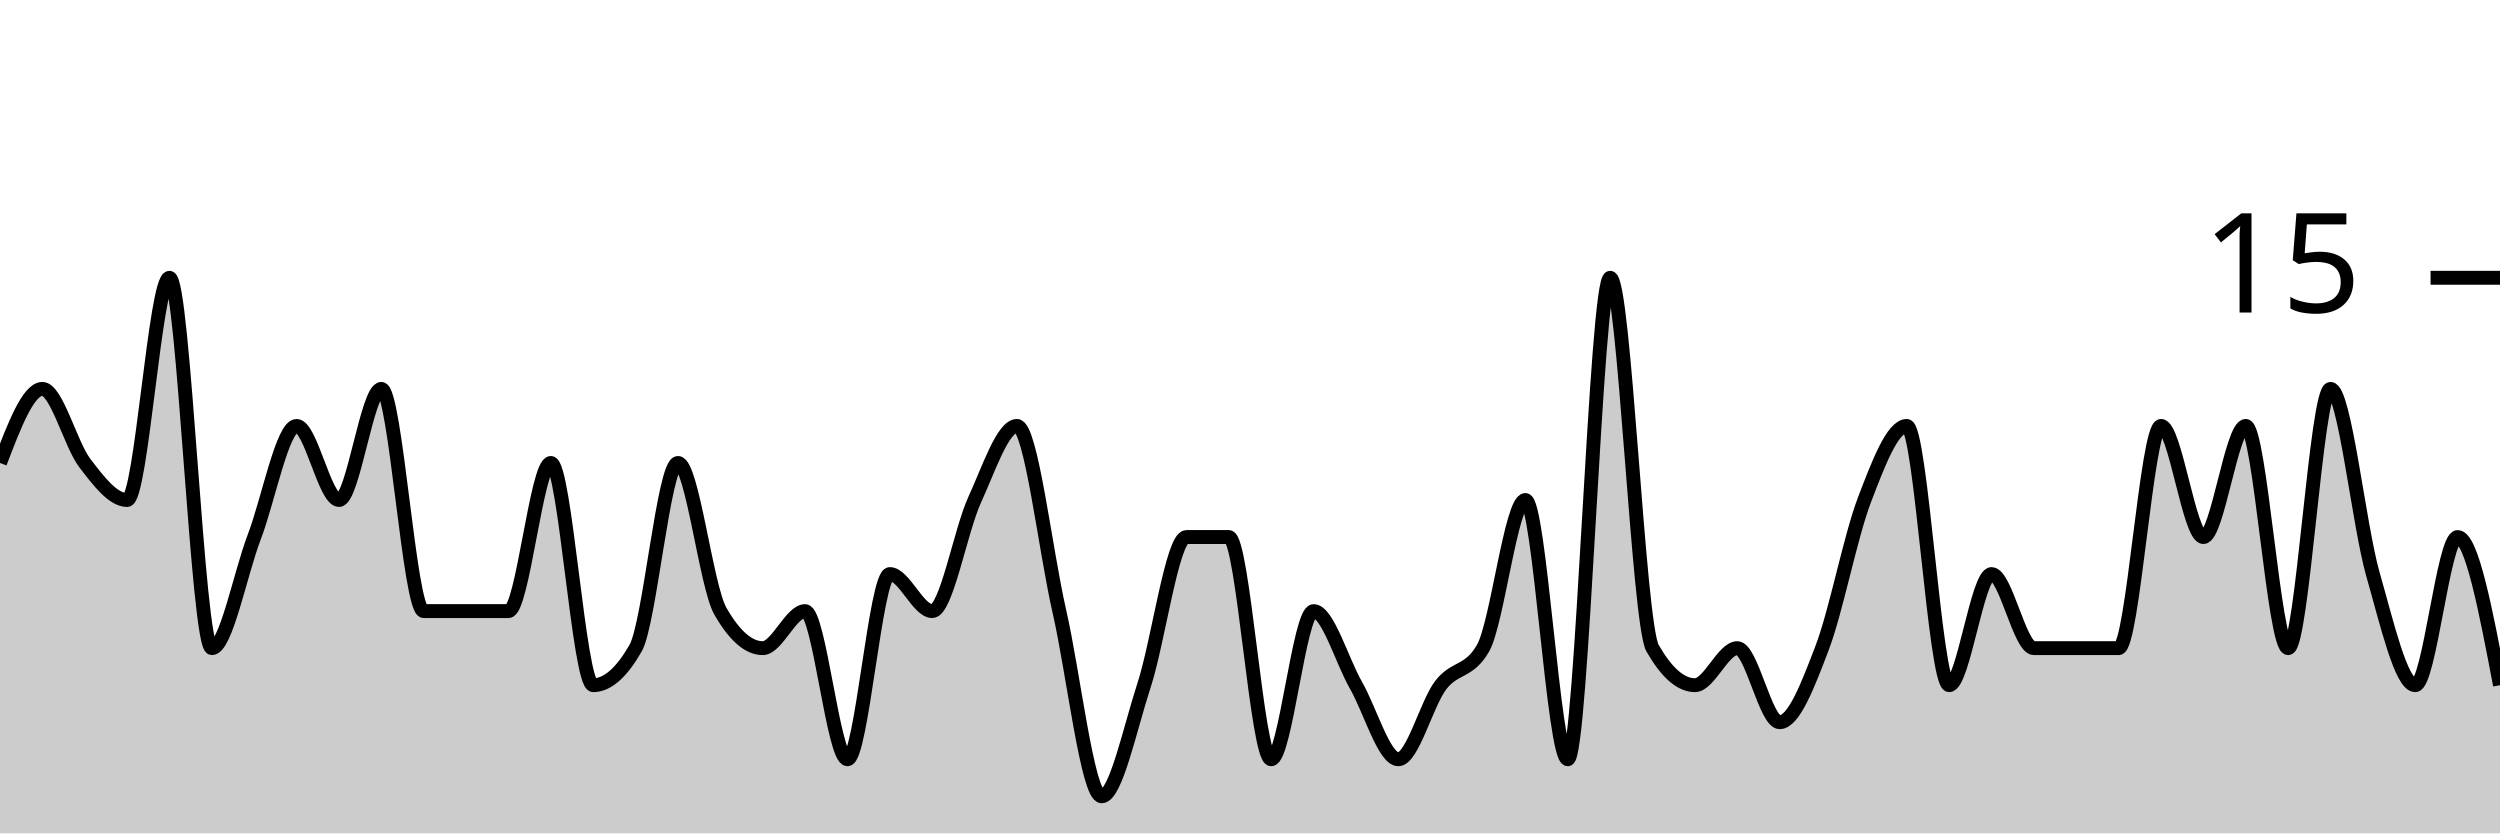
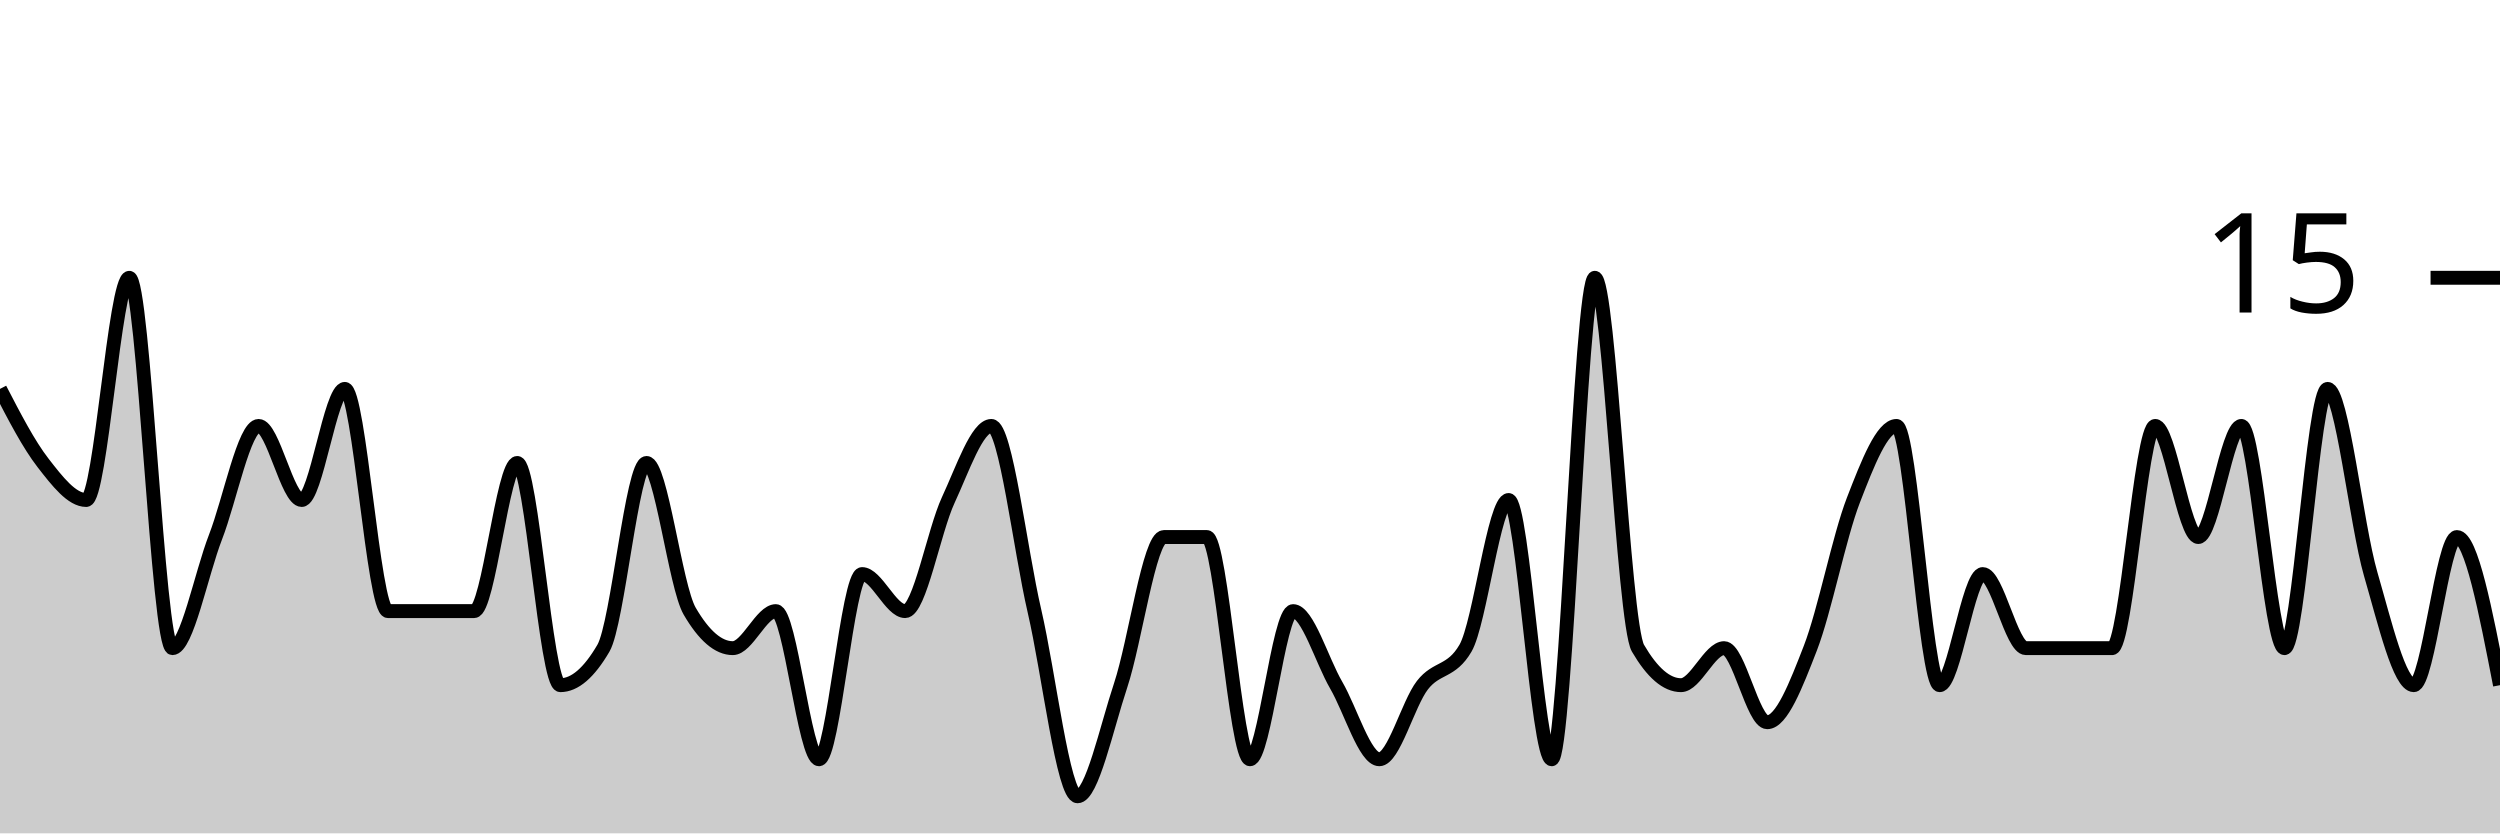
<svg xmlns="http://www.w3.org/2000/svg" viewBox="0 0 180 60">
  <g transform="translate(0,20)">
-     <path class="area" fill="rgba(0, 0, 0, 0.2)" d="M0,13.333C1.017,10.667,2.034,8,3.051,8C4.068,8,5.085,12,6.102,13.333C7.119,14.667,8.136,16,9.153,16C10.169,16,11.186,0,12.203,0C13.22,0,14.237,26.667,15.254,26.667C16.271,26.667,17.288,21.333,18.305,18.667C19.322,16,20.339,10.667,21.356,10.667C22.373,10.667,23.39,16,24.407,16C25.424,16,26.441,8,27.458,8C28.475,8,29.492,24,30.508,24C31.525,24,32.542,24,33.559,24C34.576,24,35.593,24,36.61,24C37.627,24,38.644,13.333,39.661,13.333C40.678,13.333,41.695,29.333,42.712,29.333C43.729,29.333,44.746,28.444,45.763,26.667C46.78,24.889,47.797,13.333,48.814,13.333C49.831,13.333,50.847,22.222,51.864,24C52.881,25.778,53.898,26.667,54.915,26.667C55.932,26.667,56.949,24,57.966,24C58.983,24,60,34.667,61.017,34.667C62.034,34.667,63.051,21.333,64.068,21.333C65.085,21.333,66.102,24,67.119,24C68.136,24,69.153,18.222,70.169,16C71.186,13.778,72.203,10.667,73.22,10.667C74.237,10.667,75.254,19.556,76.271,24C77.288,28.444,78.305,37.333,79.322,37.333C80.339,37.333,81.356,32.444,82.373,29.333C83.39,26.222,84.407,18.667,85.424,18.667C86.441,18.667,87.458,18.667,88.475,18.667C89.492,18.667,90.508,34.667,91.525,34.667C92.542,34.667,93.559,24,94.576,24C95.593,24,96.61,27.556,97.627,29.333C98.644,31.111,99.661,34.667,100.678,34.667C101.695,34.667,102.712,30.667,103.729,29.333C104.746,28,105.763,28.444,106.78,26.667C107.797,24.889,108.814,16,109.831,16C110.847,16,111.864,34.667,112.881,34.667C113.898,34.667,114.915,0,115.932,0C116.949,0,117.966,24.889,118.983,26.667C120,28.444,121.017,29.333,122.034,29.333C123.051,29.333,124.068,26.667,125.085,26.667C126.102,26.667,127.119,32,128.136,32C129.153,32,130.169,29.333,131.186,26.667C132.203,24,133.22,18.667,134.237,16C135.254,13.333,136.271,10.667,137.288,10.667C138.305,10.667,139.322,29.333,140.339,29.333C141.356,29.333,142.373,21.333,143.39,21.333C144.407,21.333,145.424,26.667,146.441,26.667C147.458,26.667,148.475,26.667,149.492,26.667C150.508,26.667,151.525,26.667,152.542,26.667C153.559,26.667,154.576,10.667,155.593,10.667C156.61,10.667,157.627,18.667,158.644,18.667C159.661,18.667,160.678,10.667,161.695,10.667C162.712,10.667,163.729,26.667,164.746,26.667C165.763,26.667,166.78,8,167.797,8C168.814,8,169.831,17.778,170.847,21.333C171.864,24.889,172.881,29.333,173.898,29.333C174.915,29.333,175.932,18.667,176.949,18.667C177.966,18.667,178.983,24,180,29.333L180,40C178.983,40,177.966,40,176.949,40C175.932,40,174.915,40,173.898,40C172.881,40,171.864,40,170.847,40C169.831,40,168.814,40,167.797,40C166.78,40,165.763,40,164.746,40C163.729,40,162.712,40,161.695,40C160.678,40,159.661,40,158.644,40C157.627,40,156.61,40,155.593,40C154.576,40,153.559,40,152.542,40C151.525,40,150.508,40,149.492,40C148.475,40,147.458,40,146.441,40C145.424,40,144.407,40,143.39,40C142.373,40,141.356,40,140.339,40C139.322,40,138.305,40,137.288,40C136.271,40,135.254,40,134.237,40C133.22,40,132.203,40,131.186,40C130.169,40,129.153,40,128.136,40C127.119,40,126.102,40,125.085,40C124.068,40,123.051,40,122.034,40C121.017,40,120,40,118.983,40C117.966,40,116.949,40,115.932,40C114.915,40,113.898,40,112.881,40C111.864,40,110.847,40,109.831,40C108.814,40,107.797,40,106.78,40C105.763,40,104.746,40,103.729,40C102.712,40,101.695,40,100.678,40C99.661,40,98.644,40,97.627,40C96.61,40,95.593,40,94.576,40C93.559,40,92.542,40,91.525,40C90.508,40,89.492,40,88.475,40C87.458,40,86.441,40,85.424,40C84.407,40,83.39,40,82.373,40C81.356,40,80.339,40,79.322,40C78.305,40,77.288,40,76.271,40C75.254,40,74.237,40,73.22,40C72.203,40,71.186,40,70.169,40C69.153,40,68.136,40,67.119,40C66.102,40,65.085,40,64.068,40C63.051,40,62.034,40,61.017,40C60,40,58.983,40,57.966,40C56.949,40,55.932,40,54.915,40C53.898,40,52.881,40,51.864,40C50.847,40,49.831,40,48.814,40C47.797,40,46.78,40,45.763,40C44.746,40,43.729,40,42.712,40C41.695,40,40.678,40,39.661,40C38.644,40,37.627,40,36.61,40C35.593,40,34.576,40,33.559,40C32.542,40,31.525,40,30.508,40C29.492,40,28.475,40,27.458,40C26.441,40,25.424,40,24.407,40C23.39,40,22.373,40,21.356,40C20.339,40,19.322,40,18.305,40C17.288,40,16.271,40,15.254,40C14.237,40,13.22,40,12.203,40C11.186,40,10.169,40,9.153,40C8.136,40,7.119,40,6.102,40C5.085,40,4.068,40,3.051,40C2.034,40,1.017,40,0,40Z" />
-     <path class="line" stroke="black" fill="none" d="M0,13.333C1.017,10.667,2.034,8,3.051,8C4.068,8,5.085,12,6.102,13.333C7.119,14.667,8.136,16,9.153,16C10.169,16,11.186,0,12.203,0C13.22,0,14.237,26.667,15.254,26.667C16.271,26.667,17.288,21.333,18.305,18.667C19.322,16,20.339,10.667,21.356,10.667C22.373,10.667,23.39,16,24.407,16C25.424,16,26.441,8,27.458,8C28.475,8,29.492,24,30.508,24C31.525,24,32.542,24,33.559,24C34.576,24,35.593,24,36.61,24C37.627,24,38.644,13.333,39.661,13.333C40.678,13.333,41.695,29.333,42.712,29.333C43.729,29.333,44.746,28.444,45.763,26.667C46.78,24.889,47.797,13.333,48.814,13.333C49.831,13.333,50.847,22.222,51.864,24C52.881,25.778,53.898,26.667,54.915,26.667C55.932,26.667,56.949,24,57.966,24C58.983,24,60,34.667,61.017,34.667C62.034,34.667,63.051,21.333,64.068,21.333C65.085,21.333,66.102,24,67.119,24C68.136,24,69.153,18.222,70.169,16C71.186,13.778,72.203,10.667,73.22,10.667C74.237,10.667,75.254,19.556,76.271,24C77.288,28.444,78.305,37.333,79.322,37.333C80.339,37.333,81.356,32.444,82.373,29.333C83.39,26.222,84.407,18.667,85.424,18.667C86.441,18.667,87.458,18.667,88.475,18.667C89.492,18.667,90.508,34.667,91.525,34.667C92.542,34.667,93.559,24,94.576,24C95.593,24,96.61,27.556,97.627,29.333C98.644,31.111,99.661,34.667,100.678,34.667C101.695,34.667,102.712,30.667,103.729,29.333C104.746,28,105.763,28.444,106.78,26.667C107.797,24.889,108.814,16,109.831,16C110.847,16,111.864,34.667,112.881,34.667C113.898,34.667,114.915,0,115.932,0C116.949,0,117.966,24.889,118.983,26.667C120,28.444,121.017,29.333,122.034,29.333C123.051,29.333,124.068,26.667,125.085,26.667C126.102,26.667,127.119,32,128.136,32C129.153,32,130.169,29.333,131.186,26.667C132.203,24,133.22,18.667,134.237,16C135.254,13.333,136.271,10.667,137.288,10.667C138.305,10.667,139.322,29.333,140.339,29.333C141.356,29.333,142.373,21.333,143.39,21.333C144.407,21.333,145.424,26.667,146.441,26.667C147.458,26.667,148.475,26.667,149.492,26.667C150.508,26.667,151.525,26.667,152.542,26.667C153.559,26.667,154.576,10.667,155.593,10.667C156.61,10.667,157.627,18.667,158.644,18.667C159.661,18.667,160.678,10.667,161.695,10.667C162.712,10.667,163.729,26.667,164.746,26.667C165.763,26.667,166.78,8,167.797,8C168.814,8,169.831,17.778,170.847,21.333C171.864,24.889,172.881,29.333,173.898,29.333C174.915,29.333,175.932,18.667,176.949,18.667C177.966,18.667,178.983,24,180,29.333" />
+     <path class="area" fill="rgba(0, 0, 0, 0.2)" d="M0,8C1.034,10,2.069,12,3.103,13.333C4.138,14.667,5.172,16,6.207,16C7.241,16,8.276,0,9.31,0C10.345,0,11.379,26.667,12.414,26.667C13.448,26.667,14.483,21.333,15.517,18.667C16.552,16,17.586,10.667,18.621,10.667C19.655,10.667,20.69,16,21.724,16C22.759,16,23.793,8,24.828,8C25.862,8,26.897,24,27.931,24C28.966,24,30,24,31.034,24C32.069,24,33.103,24,34.138,24C35.172,24,36.207,13.333,37.241,13.333C38.276,13.333,39.31,29.333,40.345,29.333C41.379,29.333,42.414,28.444,43.448,26.667C44.483,24.889,45.517,13.333,46.552,13.333C47.586,13.333,48.621,22.222,49.655,24C50.69,25.778,51.724,26.667,52.759,26.667C53.793,26.667,54.828,24,55.862,24C56.897,24,57.931,34.667,58.966,34.667C60,34.667,61.034,21.333,62.069,21.333C63.103,21.333,64.138,24,65.172,24C66.207,24,67.241,18.222,68.276,16C69.31,13.778,70.345,10.667,71.379,10.667C72.414,10.667,73.448,19.556,74.483,24C75.517,28.444,76.552,37.333,77.586,37.333C78.621,37.333,79.655,32.444,80.69,29.333C81.724,26.222,82.759,18.667,83.793,18.667C84.828,18.667,85.862,18.667,86.897,18.667C87.931,18.667,88.966,34.667,90,34.667C91.034,34.667,92.069,24,93.103,24C94.138,24,95.172,27.556,96.207,29.333C97.241,31.111,98.276,34.667,99.31,34.667C100.345,34.667,101.379,30.667,102.414,29.333C103.448,28,104.483,28.444,105.517,26.667C106.552,24.889,107.586,16,108.621,16C109.655,16,110.69,34.667,111.724,34.667C112.759,34.667,113.793,0,114.828,0C115.862,0,116.897,24.889,117.931,26.667C118.966,28.444,120,29.333,121.034,29.333C122.069,29.333,123.103,26.667,124.138,26.667C125.172,26.667,126.207,32,127.241,32C128.276,32,129.31,29.333,130.345,26.667C131.379,24,132.414,18.667,133.448,16C134.483,13.333,135.517,10.667,136.552,10.667C137.586,10.667,138.621,29.333,139.655,29.333C140.69,29.333,141.724,21.333,142.759,21.333C143.793,21.333,144.828,26.667,145.862,26.667C146.897,26.667,147.931,26.667,148.966,26.667C150,26.667,151.034,26.667,152.069,26.667C153.103,26.667,154.138,10.667,155.172,10.667C156.207,10.667,157.241,18.667,158.276,18.667C159.31,18.667,160.345,10.667,161.379,10.667C162.414,10.667,163.448,26.667,164.483,26.667C165.517,26.667,166.552,8,167.586,8C168.621,8,169.655,17.778,170.69,21.333C171.724,24.889,172.759,29.333,173.793,29.333C174.828,29.333,175.862,18.667,176.897,18.667C177.931,18.667,178.966,24,180,29.333L180,40C178.966,40,177.931,40,176.897,40C175.862,40,174.828,40,173.793,40C172.759,40,171.724,40,170.69,40C169.655,40,168.621,40,167.586,40C166.552,40,165.517,40,164.483,40C163.448,40,162.414,40,161.379,40C160.345,40,159.31,40,158.276,40C157.241,40,156.207,40,155.172,40C154.138,40,153.103,40,152.069,40C151.034,40,150,40,148.966,40C147.931,40,146.897,40,145.862,40C144.828,40,143.793,40,142.759,40C141.724,40,140.69,40,139.655,40C138.621,40,137.586,40,136.552,40C135.517,40,134.483,40,133.448,40C132.414,40,131.379,40,130.345,40C129.31,40,128.276,40,127.241,40C126.207,40,125.172,40,124.138,40C123.103,40,122.069,40,121.034,40C120,40,118.966,40,117.931,40C116.897,40,115.862,40,114.828,40C113.793,40,112.759,40,111.724,40C110.69,40,109.655,40,108.621,40C107.586,40,106.552,40,105.517,40C104.483,40,103.448,40,102.414,40C101.379,40,100.345,40,99.31,40C98.276,40,97.241,40,96.207,40C95.172,40,94.138,40,93.103,40C92.069,40,91.034,40,90,40C88.966,40,87.931,40,86.897,40C85.862,40,84.828,40,83.793,40C82.759,40,81.724,40,80.69,40C79.655,40,78.621,40,77.586,40C76.552,40,75.517,40,74.483,40C73.448,40,72.414,40,71.379,40C70.345,40,69.31,40,68.276,40C67.241,40,66.207,40,65.172,40C64.138,40,63.103,40,62.069,40C61.034,40,60,40,58.966,40C57.931,40,56.897,40,55.862,40C54.828,40,53.793,40,52.759,40C51.724,40,50.69,40,49.655,40C48.621,40,47.586,40,46.552,40C45.517,40,44.483,40,43.448,40C42.414,40,41.379,40,40.345,40C39.31,40,38.276,40,37.241,40C36.207,40,35.172,40,34.138,40C33.103,40,32.069,40,31.034,40C30,40,28.966,40,27.931,40C26.897,40,25.862,40,24.828,40C23.793,40,22.759,40,21.724,40C20.69,40,19.655,40,18.621,40C17.586,40,16.552,40,15.517,40C14.483,40,13.448,40,12.414,40C11.379,40,10.345,40,9.31,40C8.276,40,7.241,40,6.207,40C5.172,40,4.138,40,3.103,40C2.069,40,1.034,40,0,40Z" />
+     <path class="line" stroke="black" fill="none" d="M0,8C1.034,10,2.069,12,3.103,13.333C4.138,14.667,5.172,16,6.207,16C7.241,16,8.276,0,9.31,0C10.345,0,11.379,26.667,12.414,26.667C13.448,26.667,14.483,21.333,15.517,18.667C16.552,16,17.586,10.667,18.621,10.667C19.655,10.667,20.69,16,21.724,16C22.759,16,23.793,8,24.828,8C25.862,8,26.897,24,27.931,24C28.966,24,30,24,31.034,24C32.069,24,33.103,24,34.138,24C35.172,24,36.207,13.333,37.241,13.333C38.276,13.333,39.31,29.333,40.345,29.333C41.379,29.333,42.414,28.444,43.448,26.667C44.483,24.889,45.517,13.333,46.552,13.333C47.586,13.333,48.621,22.222,49.655,24C50.69,25.778,51.724,26.667,52.759,26.667C53.793,26.667,54.828,24,55.862,24C56.897,24,57.931,34.667,58.966,34.667C60,34.667,61.034,21.333,62.069,21.333C63.103,21.333,64.138,24,65.172,24C66.207,24,67.241,18.222,68.276,16C69.31,13.778,70.345,10.667,71.379,10.667C72.414,10.667,73.448,19.556,74.483,24C75.517,28.444,76.552,37.333,77.586,37.333C78.621,37.333,79.655,32.444,80.69,29.333C81.724,26.222,82.759,18.667,83.793,18.667C84.828,18.667,85.862,18.667,86.897,18.667C87.931,18.667,88.966,34.667,90,34.667C91.034,34.667,92.069,24,93.103,24C94.138,24,95.172,27.556,96.207,29.333C97.241,31.111,98.276,34.667,99.31,34.667C100.345,34.667,101.379,30.667,102.414,29.333C103.448,28,104.483,28.444,105.517,26.667C106.552,24.889,107.586,16,108.621,16C109.655,16,110.69,34.667,111.724,34.667C112.759,34.667,113.793,0,114.828,0C115.862,0,116.897,24.889,117.931,26.667C118.966,28.444,120,29.333,121.034,29.333C122.069,29.333,123.103,26.667,124.138,26.667C125.172,26.667,126.207,32,127.241,32C128.276,32,129.31,29.333,130.345,26.667C131.379,24,132.414,18.667,133.448,16C134.483,13.333,135.517,10.667,136.552,10.667C137.586,10.667,138.621,29.333,139.655,29.333C140.69,29.333,141.724,21.333,142.759,21.333C143.793,21.333,144.828,26.667,145.862,26.667C146.897,26.667,147.931,26.667,148.966,26.667C150,26.667,151.034,26.667,152.069,26.667C153.103,26.667,154.138,10.667,155.172,10.667C156.207,10.667,157.241,18.667,158.276,18.667C159.31,18.667,160.345,10.667,161.379,10.667C162.414,10.667,163.448,26.667,164.483,26.667C165.517,26.667,166.552,8,167.586,8C168.621,8,169.655,17.778,170.69,21.333C171.724,24.889,172.759,29.333,173.793,29.333C174.828,29.333,175.862,18.667,176.897,18.667C177.931,18.667,178.966,24,180,29.333" />
    <path class="axis-ceiling" stroke-width="1" stroke="black" fill="none" d="M175,0L180,0" />
    <text class="axis-ceiling-label" font-family="sans-serif" text-anchor="end" font-size="10px" x="170" y="2.5">15</text>
  </g>
</svg>
